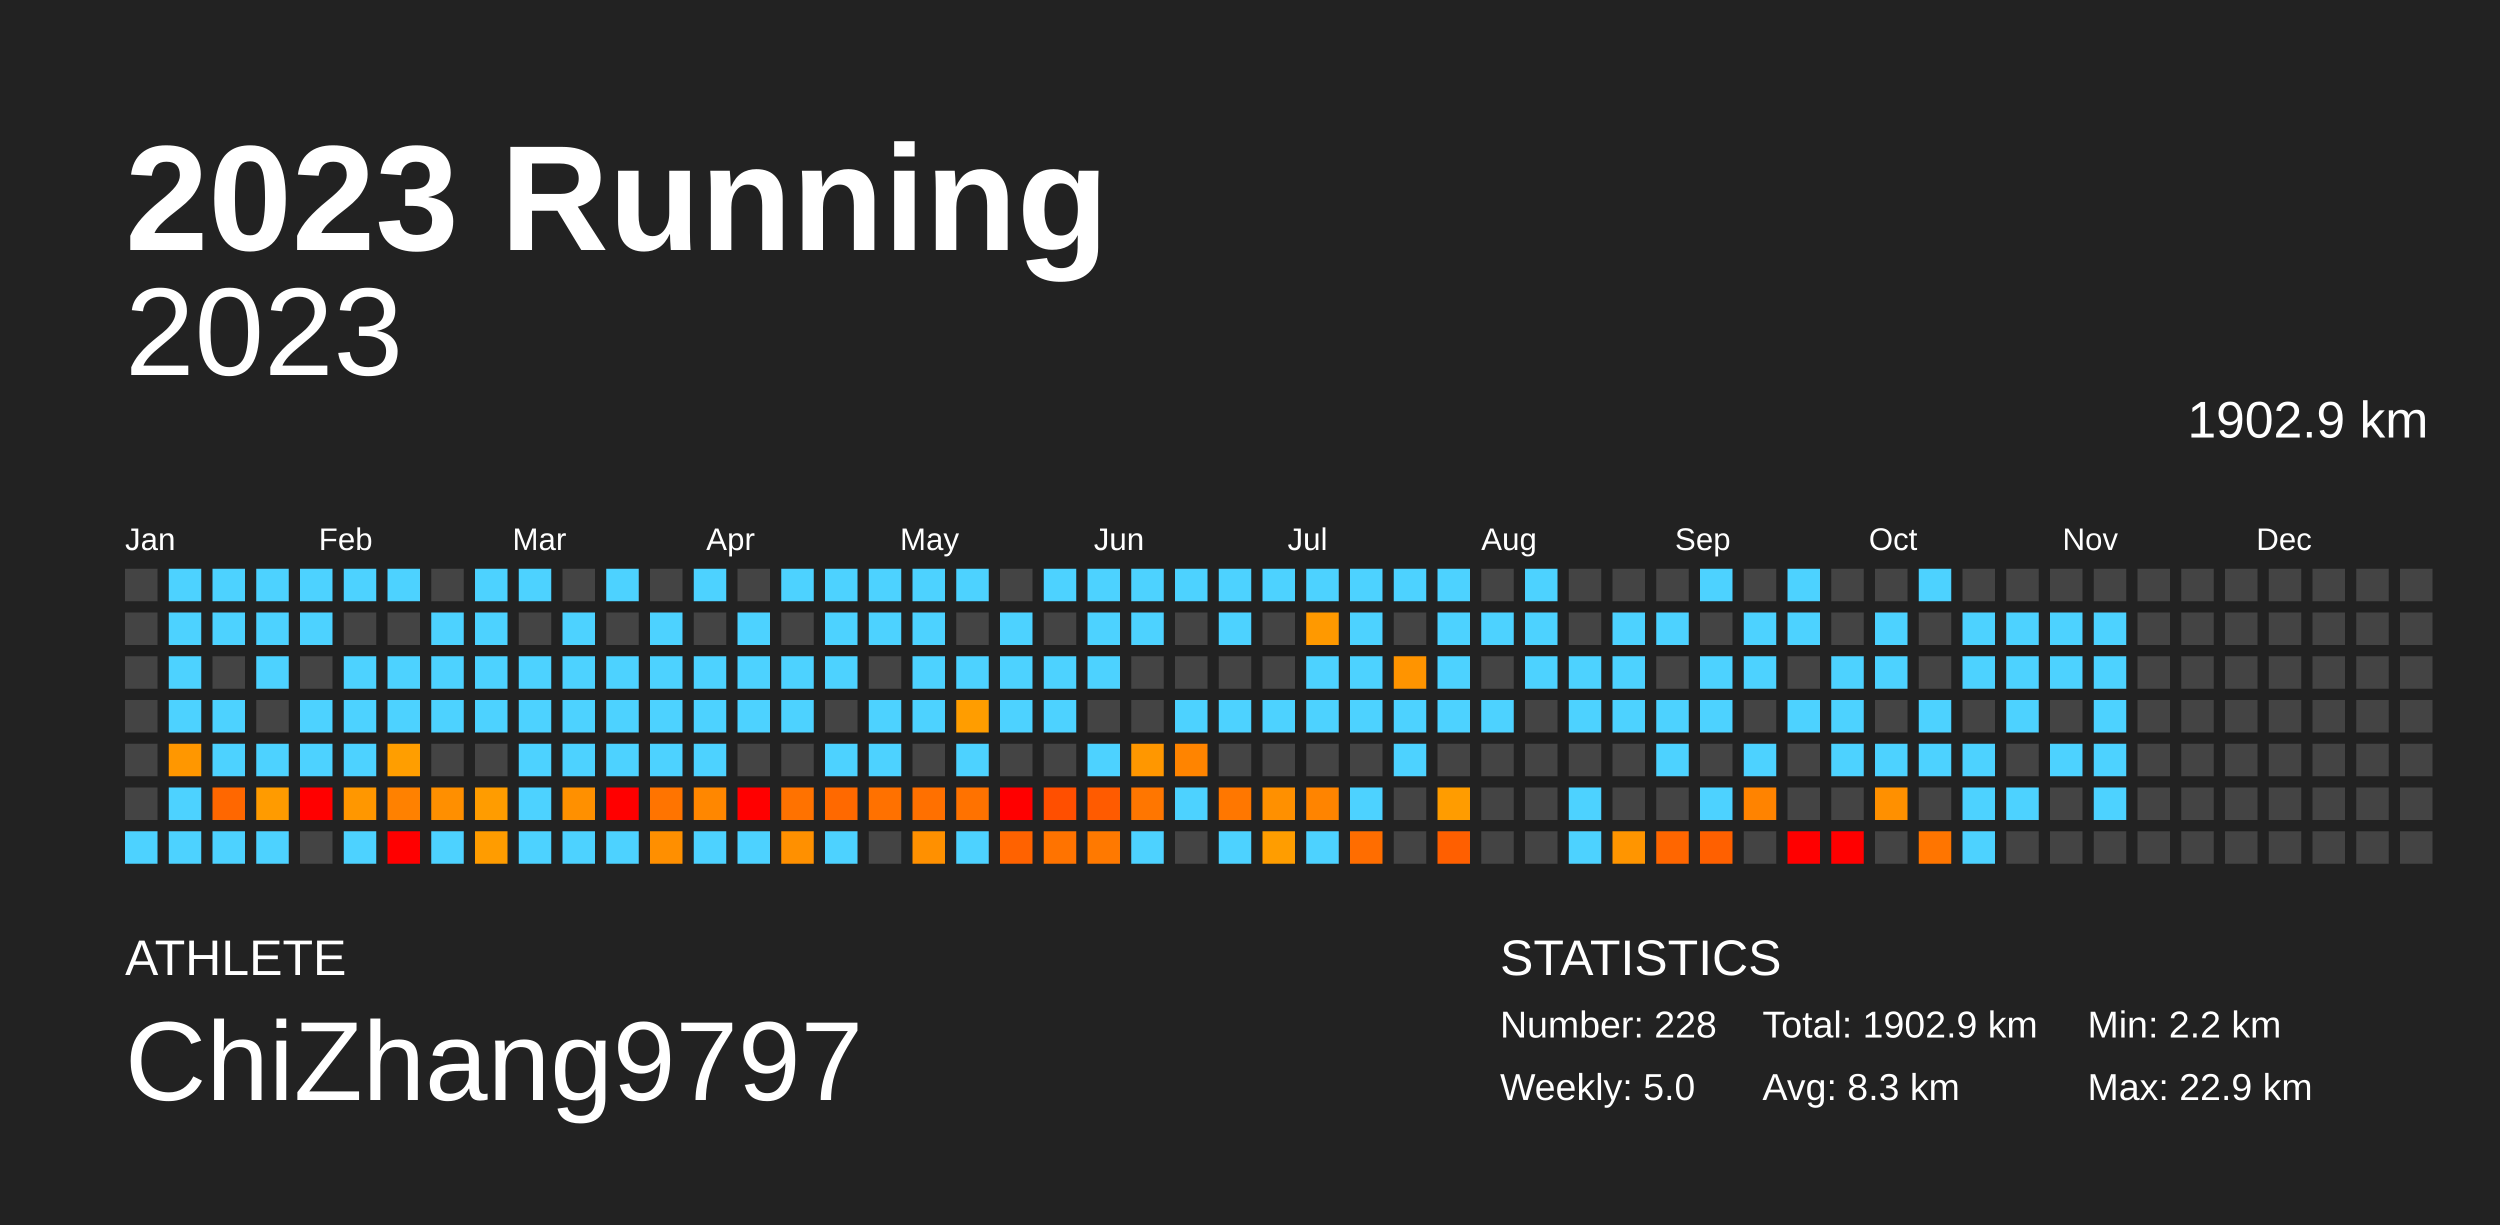
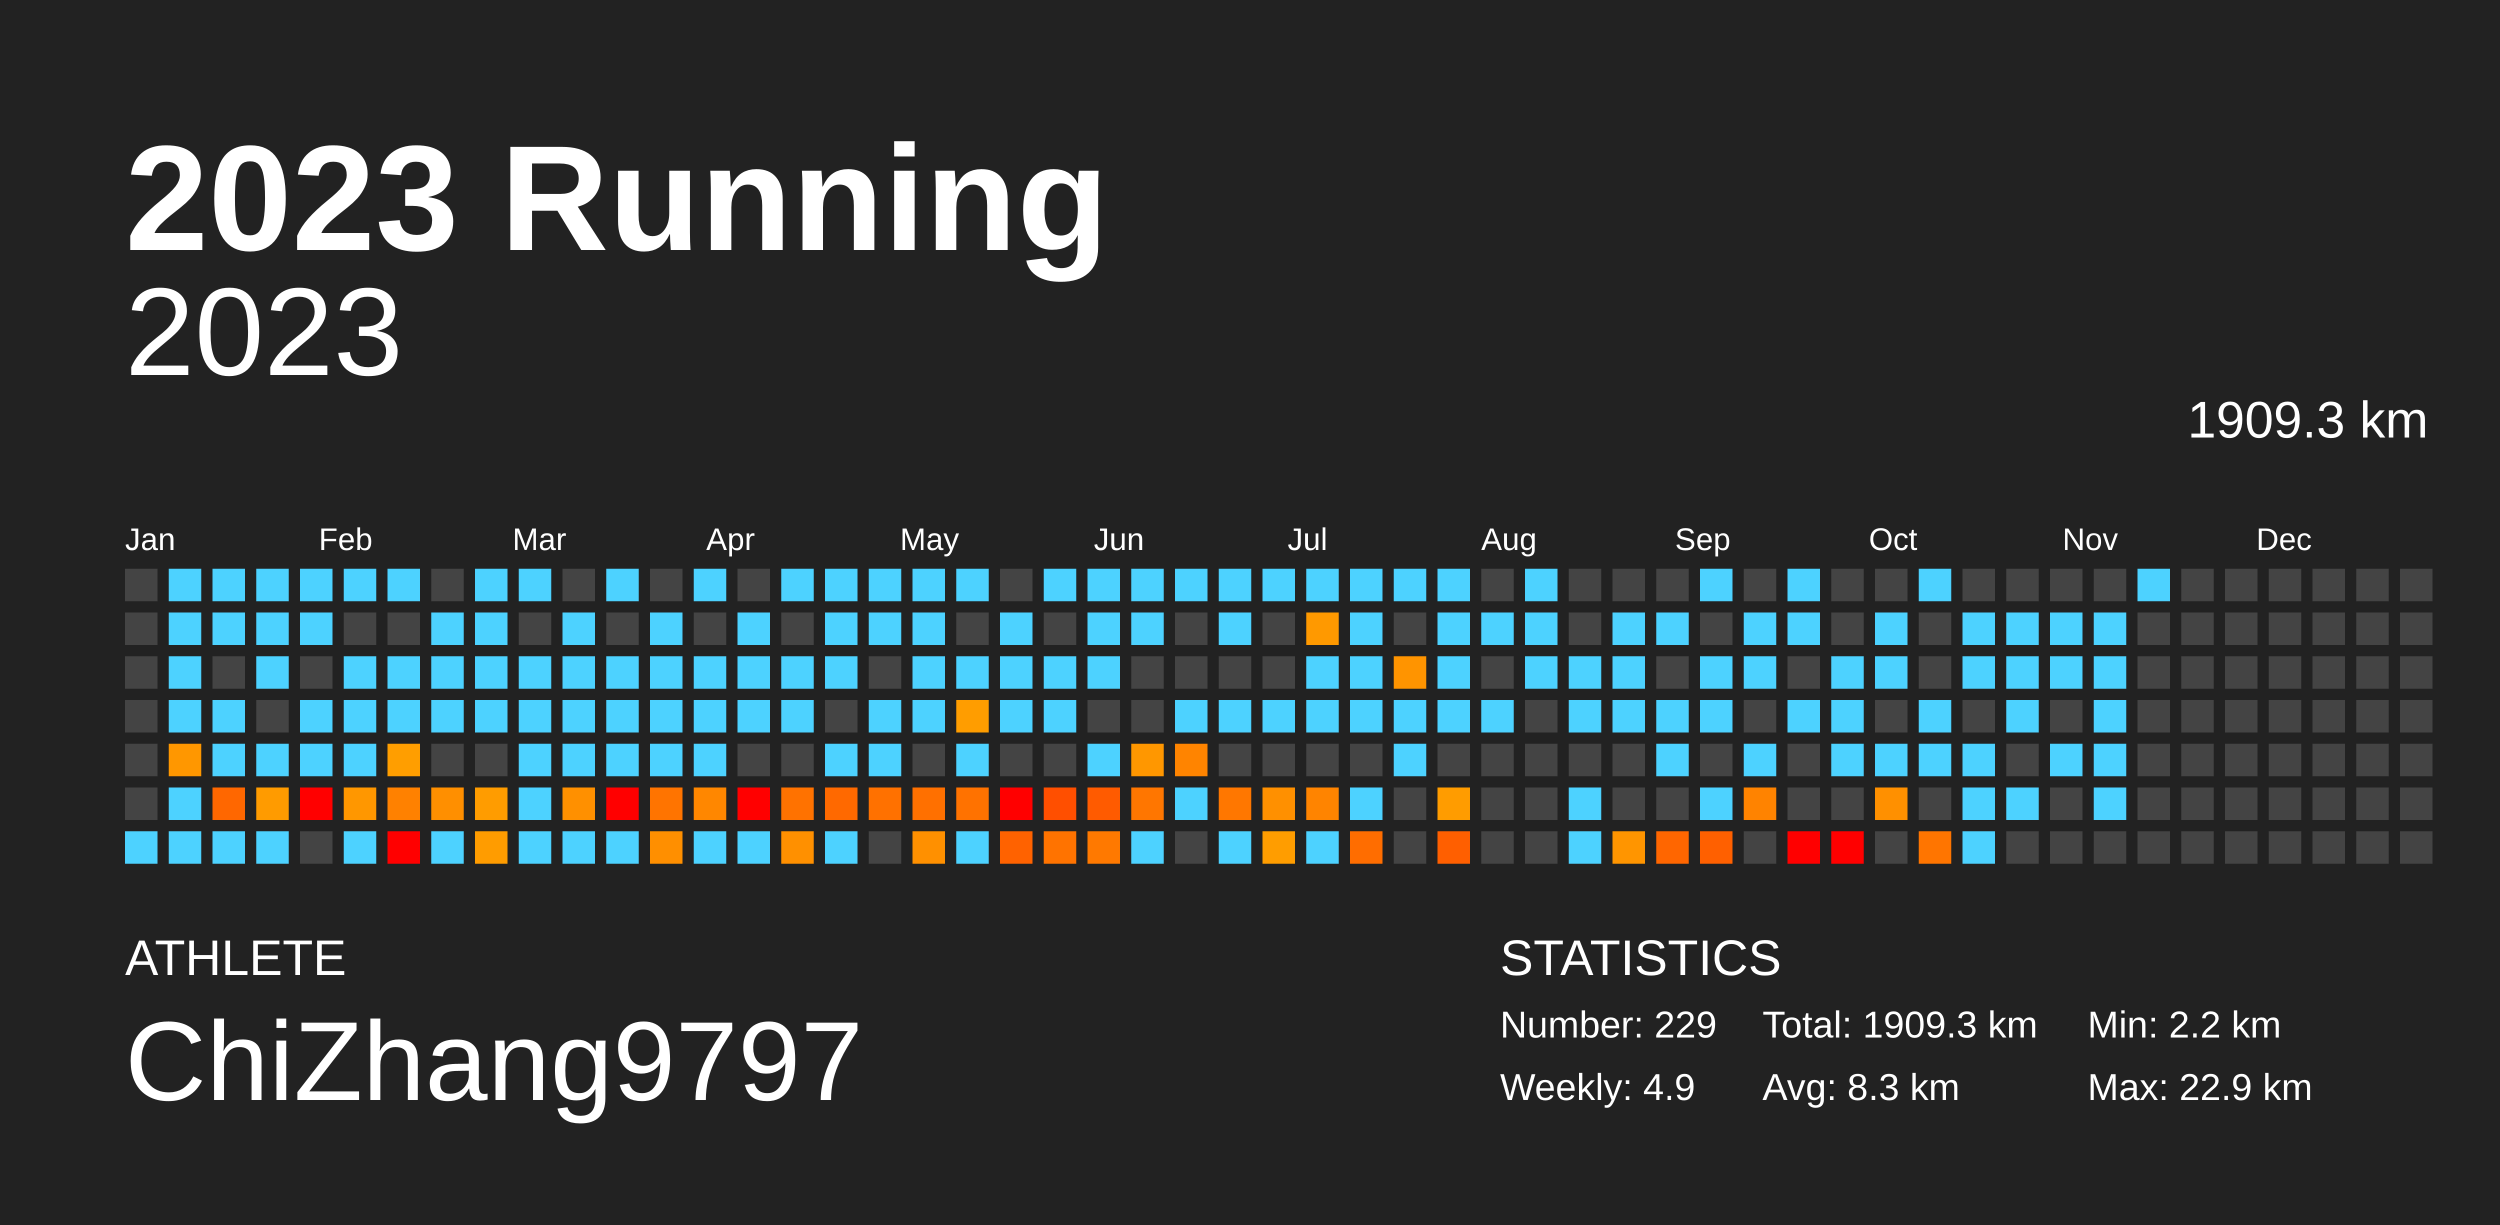
<svg xmlns="http://www.w3.org/2000/svg" baseProfile="full" height="98mm" version="1.1" viewBox="0,0,200,98" width="200mm">
  <defs />
  <rect fill="#222222" height="98" width="200" x="0" y="0" />
  <text fill="#FFFFFF" style="font-size:12px; font-family:Arial; font-weight:bold;" x="10" y="20">2023 Running</text>
  <text fill="#FFFFFF" style="font-size:4px; font-family:Arial" x="10" y="78">ATHLETE</text>
  <text fill="#FFFFFF" style="font-size:9px; font-family:Arial" x="10" y="88">ChiZhang9797</text>
  <text fill="#FFFFFF" style="font-size:4px; font-family:Arial" x="120" y="78">STATISTICS</text>
-   <text fill="#FFFFFF" style="font-size:3px; font-family:Arial" x="120" y="83">Number: 228</text>
-   <text fill="#FFFFFF" style="font-size:3px; font-family:Arial" x="120" y="88">Weekly: 5.0</text>
-   <text fill="#FFFFFF" style="font-size:3px; font-family:Arial" x="141" y="83">Total: 1902.9 km</text>
+   <text fill="#FFFFFF" style="font-size:3px; font-family:Arial" x="120" y="83">Number: 229</text>
+   <text fill="#FFFFFF" style="font-size:3px; font-family:Arial" x="120" y="88">Weekly: 4.9</text>
+   <text fill="#FFFFFF" style="font-size:3px; font-family:Arial" x="141" y="83">Total: 1909.3 km</text>
  <text fill="#FFFFFF" style="font-size:3px; font-family:Arial" x="141" y="88">Avg: 8.3 km</text>
  <text fill="#FFFFFF" style="font-size:3px; font-family:Arial" x="167" y="83">Min: 2.2 km</text>
  <text fill="#FFFFFF" style="font-size:3px; font-family:Arial" x="167" y="88">Max: 22.9 km</text>
  <text alignment-baseline="hanging" fill="#FFFFFF" style="font-size:10.0px; font-family:Arial;" x="10" y="30">2023</text>
-   <text alignment-baseline="hanging" fill="#FFFFFF" style="font-size:4.125px; font-family:Arial;" x="175" y="35">1902.9 km</text>
+   <text alignment-baseline="hanging" fill="#FFFFFF" style="font-size:4.125px; font-family:Arial;" x="175" y="35">1909.3 km</text>
  <text fill="#FFFFFF" style="font-size:2.5px; font-family:Arial" x="10.0" y="44">Jan</text>
  <text fill="#FFFFFF" style="font-size:2.5px; font-family:Arial" x="25.5" y="44">Feb</text>
  <text fill="#FFFFFF" style="font-size:2.5px; font-family:Arial" x="41.0" y="44">Mar</text>
  <text fill="#FFFFFF" style="font-size:2.5px; font-family:Arial" x="56.5" y="44">Apr</text>
  <text fill="#FFFFFF" style="font-size:2.5px; font-family:Arial" x="72.0" y="44">May</text>
  <text fill="#FFFFFF" style="font-size:2.5px; font-family:Arial" x="87.5" y="44">Jun</text>
  <text fill="#FFFFFF" style="font-size:2.5px; font-family:Arial" x="103.0" y="44">Jul</text>
  <text fill="#FFFFFF" style="font-size:2.5px; font-family:Arial" x="118.5" y="44">Aug</text>
  <text fill="#FFFFFF" style="font-size:2.5px; font-family:Arial" x="134.0" y="44">Sep</text>
  <text fill="#FFFFFF" style="font-size:2.5px; font-family:Arial" x="149.5" y="44">Oct</text>
  <text fill="#FFFFFF" style="font-size:2.5px; font-family:Arial" x="165.0" y="44">Nov</text>
  <text fill="#FFFFFF" style="font-size:2.5px; font-family:Arial" x="180.5" y="44">Dec</text>
  <rect fill="#444444" height="2.6" width="2.6" x="10.0" y="45.5" />
  <rect fill="#444444" height="2.6" width="2.6" x="10.0" y="49.0" />
  <rect fill="#444444" height="2.6" width="2.6" x="10.0" y="52.5" />
  <rect fill="#444444" height="2.6" width="2.6" x="10.0" y="56.0" />
  <rect fill="#444444" height="2.6" width="2.6" x="10.0" y="59.5" />
  <rect fill="#444444" height="2.6" width="2.6" x="10.0" y="63.0" />
  <rect fill="#4dd2ff" height="2.6" width="2.6" x="10.0" y="66.5" />
  <rect fill="#4dd2ff" height="2.6" width="2.6" x="13.5" y="45.5" />
  <rect fill="#4dd2ff" height="2.6" width="2.6" x="13.5" y="49.0" />
  <rect fill="#4dd2ff" height="2.6" width="2.6" x="13.5" y="52.5" />
  <rect fill="#4dd2ff" height="2.6" width="2.6" x="13.5" y="56.0" />
  <rect fill="#ff9700" height="2.6" width="2.6" x="13.5" y="59.5" />
  <rect fill="#4dd2ff" height="2.6" width="2.6" x="13.5" y="63.0" />
  <rect fill="#4dd2ff" height="2.6" width="2.6" x="13.5" y="66.5" />
  <rect fill="#4dd2ff" height="2.6" width="2.6" x="17.0" y="45.5" />
  <rect fill="#4dd2ff" height="2.6" width="2.6" x="17.0" y="49.0" />
  <rect fill="#444444" height="2.6" width="2.6" x="17.0" y="52.5" />
  <rect fill="#4dd2ff" height="2.6" width="2.6" x="17.0" y="56.0" />
  <rect fill="#4dd2ff" height="2.6" width="2.6" x="17.0" y="59.5" />
  <rect fill="#ff6700" height="2.6" width="2.6" x="17.0" y="63.0" />
  <rect fill="#4dd2ff" height="2.6" width="2.6" x="17.0" y="66.5" />
  <rect fill="#4dd2ff" height="2.6" width="2.6" x="20.5" y="45.5" />
  <rect fill="#4dd2ff" height="2.6" width="2.6" x="20.5" y="49.0" />
  <rect fill="#4dd2ff" height="2.6" width="2.6" x="20.5" y="52.5" />
  <rect fill="#444444" height="2.6" width="2.6" x="20.5" y="56.0" />
  <rect fill="#4dd2ff" height="2.6" width="2.6" x="20.5" y="59.5" />
  <rect fill="#ff9b00" height="2.6" width="2.6" x="20.5" y="63.0" />
  <rect fill="#4dd2ff" height="2.6" width="2.6" x="20.5" y="66.5" />
  <rect fill="#4dd2ff" height="2.6" width="2.6" x="24.0" y="45.5" />
  <rect fill="#4dd2ff" height="2.6" width="2.6" x="24.0" y="49.0" />
  <rect fill="#444444" height="2.6" width="2.6" x="24.0" y="52.5" />
  <rect fill="#4dd2ff" height="2.6" width="2.6" x="24.0" y="56.0" />
  <rect fill="#4dd2ff" height="2.6" width="2.6" x="24.0" y="59.5" />
  <rect fill="red" height="2.6" width="2.6" x="24.0" y="63.0" />
  <rect fill="#444444" height="2.6" width="2.6" x="24.0" y="66.5" />
  <rect fill="#4dd2ff" height="2.6" width="2.6" x="27.5" y="45.5" />
  <rect fill="#444444" height="2.6" width="2.6" x="27.5" y="49.0" />
  <rect fill="#4dd2ff" height="2.6" width="2.6" x="27.5" y="52.5" />
  <rect fill="#4dd2ff" height="2.6" width="2.6" x="27.5" y="56.0" />
  <rect fill="#4dd2ff" height="2.6" width="2.6" x="27.5" y="59.5" />
  <rect fill="#ff9700" height="2.6" width="2.6" x="27.5" y="63.0" />
  <rect fill="#4dd2ff" height="2.6" width="2.6" x="27.5" y="66.5" />
  <rect fill="#4dd2ff" height="2.6" width="2.6" x="31.0" y="45.5" />
  <rect fill="#444444" height="2.6" width="2.6" x="31.0" y="49.0" />
  <rect fill="#4dd2ff" height="2.6" width="2.6" x="31.0" y="52.5" />
  <rect fill="#4dd2ff" height="2.6" width="2.6" x="31.0" y="56.0" />
  <rect fill="#ff9e00" height="2.6" width="2.6" x="31.0" y="59.5" />
  <rect fill="#ff8100" height="2.6" width="2.6" x="31.0" y="63.0" />
  <rect fill="red" height="2.6" width="2.6" x="31.0" y="66.5" />
  <rect fill="#444444" height="2.6" width="2.6" x="34.5" y="45.5" />
  <rect fill="#4dd2ff" height="2.6" width="2.6" x="34.5" y="49.0" />
  <rect fill="#4dd2ff" height="2.6" width="2.6" x="34.5" y="52.5" />
  <rect fill="#4dd2ff" height="2.6" width="2.6" x="34.5" y="56.0" />
  <rect fill="#444444" height="2.6" width="2.6" x="34.5" y="59.5" />
  <rect fill="#ff8f00" height="2.6" width="2.6" x="34.5" y="63.0" />
  <rect fill="#4dd2ff" height="2.6" width="2.6" x="34.5" y="66.5" />
  <rect fill="#4dd2ff" height="2.6" width="2.6" x="38.0" y="45.5" />
  <rect fill="#4dd2ff" height="2.6" width="2.6" x="38.0" y="49.0" />
  <rect fill="#4dd2ff" height="2.6" width="2.6" x="38.0" y="52.5" />
  <rect fill="#4dd2ff" height="2.6" width="2.6" x="38.0" y="56.0" />
  <rect fill="#444444" height="2.6" width="2.6" x="38.0" y="59.5" />
  <rect fill="#ff9c00" height="2.6" width="2.6" x="38.0" y="63.0" />
  <rect fill="#ff9c00" height="2.6" width="2.6" x="38.0" y="66.5" />
  <rect fill="#4dd2ff" height="2.6" width="2.6" x="41.5" y="45.5" />
  <rect fill="#444444" height="2.6" width="2.6" x="41.5" y="49.0" />
  <rect fill="#4dd2ff" height="2.6" width="2.6" x="41.5" y="52.5" />
  <rect fill="#4dd2ff" height="2.6" width="2.6" x="41.5" y="56.0" />
  <rect fill="#4dd2ff" height="2.6" width="2.6" x="41.5" y="59.5" />
  <rect fill="#4dd2ff" height="2.6" width="2.6" x="41.5" y="63.0" />
  <rect fill="#4dd2ff" height="2.6" width="2.6" x="41.5" y="66.5" />
  <rect fill="#444444" height="2.6" width="2.6" x="45.0" y="45.5" />
  <rect fill="#4dd2ff" height="2.6" width="2.6" x="45.0" y="49.0" />
  <rect fill="#4dd2ff" height="2.6" width="2.6" x="45.0" y="52.5" />
  <rect fill="#4dd2ff" height="2.6" width="2.6" x="45.0" y="56.0" />
  <rect fill="#4dd2ff" height="2.6" width="2.6" x="45.0" y="59.5" />
  <rect fill="#ff9000" height="2.6" width="2.6" x="45.0" y="63.0" />
  <rect fill="#4dd2ff" height="2.6" width="2.6" x="45.0" y="66.5" />
  <rect fill="#4dd2ff" height="2.6" width="2.6" x="48.5" y="45.5" />
  <rect fill="#444444" height="2.6" width="2.6" x="48.5" y="49.0" />
  <rect fill="#4dd2ff" height="2.6" width="2.6" x="48.5" y="52.5" />
  <rect fill="#4dd2ff" height="2.6" width="2.6" x="48.5" y="56.0" />
  <rect fill="#4dd2ff" height="2.6" width="2.6" x="48.5" y="59.5" />
  <rect fill="red" height="2.6" width="2.6" x="48.5" y="63.0" />
  <rect fill="#4dd2ff" height="2.6" width="2.6" x="48.5" y="66.5" />
  <rect fill="#444444" height="2.6" width="2.6" x="52.0" y="45.5" />
  <rect fill="#4dd2ff" height="2.6" width="2.6" x="52.0" y="49.0" />
  <rect fill="#4dd2ff" height="2.6" width="2.6" x="52.0" y="52.5" />
  <rect fill="#4dd2ff" height="2.6" width="2.6" x="52.0" y="56.0" />
  <rect fill="#4dd2ff" height="2.6" width="2.6" x="52.0" y="59.5" />
  <rect fill="#ff7400" height="2.6" width="2.6" x="52.0" y="63.0" />
  <rect fill="#ff8f00" height="2.6" width="2.6" x="52.0" y="66.5" />
  <rect fill="#4dd2ff" height="2.6" width="2.6" x="55.5" y="45.5" />
  <rect fill="#444444" height="2.6" width="2.6" x="55.5" y="49.0" />
  <rect fill="#4dd2ff" height="2.6" width="2.6" x="55.5" y="52.5" />
  <rect fill="#4dd2ff" height="2.6" width="2.6" x="55.5" y="56.0" />
  <rect fill="#4dd2ff" height="2.6" width="2.6" x="55.5" y="59.5" />
  <rect fill="#ff8700" height="2.6" width="2.6" x="55.5" y="63.0" />
  <rect fill="#4dd2ff" height="2.6" width="2.6" x="55.5" y="66.5" />
  <rect fill="#444444" height="2.6" width="2.6" x="59.0" y="45.5" />
  <rect fill="#4dd2ff" height="2.6" width="2.6" x="59.0" y="49.0" />
  <rect fill="#4dd2ff" height="2.6" width="2.6" x="59.0" y="52.5" />
  <rect fill="#4dd2ff" height="2.6" width="2.6" x="59.0" y="56.0" />
  <rect fill="#444444" height="2.6" width="2.6" x="59.0" y="59.5" />
  <rect fill="red" height="2.6" width="2.6" x="59.0" y="63.0" />
  <rect fill="#4dd2ff" height="2.6" width="2.6" x="59.0" y="66.5" />
  <rect fill="#4dd2ff" height="2.6" width="2.6" x="62.5" y="45.5" />
  <rect fill="#444444" height="2.6" width="2.6" x="62.5" y="49.0" />
  <rect fill="#4dd2ff" height="2.6" width="2.6" x="62.5" y="52.5" />
  <rect fill="#4dd2ff" height="2.6" width="2.6" x="62.5" y="56.0" />
  <rect fill="#444444" height="2.6" width="2.6" x="62.5" y="59.5" />
  <rect fill="#ff7200" height="2.6" width="2.6" x="62.5" y="63.0" />
  <rect fill="#ff9000" height="2.6" width="2.6" x="62.5" y="66.5" />
  <rect fill="#4dd2ff" height="2.6" width="2.6" x="66.0" y="45.5" />
  <rect fill="#4dd2ff" height="2.6" width="2.6" x="66.0" y="49.0" />
  <rect fill="#4dd2ff" height="2.6" width="2.6" x="66.0" y="52.5" />
  <rect fill="#444444" height="2.6" width="2.6" x="66.0" y="56.0" />
  <rect fill="#4dd2ff" height="2.6" width="2.6" x="66.0" y="59.5" />
  <rect fill="#ff6900" height="2.6" width="2.6" x="66.0" y="63.0" />
  <rect fill="#4dd2ff" height="2.6" width="2.6" x="66.0" y="66.5" />
  <rect fill="#4dd2ff" height="2.6" width="2.6" x="69.5" y="45.5" />
  <rect fill="#4dd2ff" height="2.6" width="2.6" x="69.5" y="49.0" />
  <rect fill="#444444" height="2.6" width="2.6" x="69.5" y="52.5" />
  <rect fill="#4dd2ff" height="2.6" width="2.6" x="69.5" y="56.0" />
  <rect fill="#4dd2ff" height="2.6" width="2.6" x="69.5" y="59.5" />
  <rect fill="#ff7100" height="2.6" width="2.6" x="69.5" y="63.0" />
  <rect fill="#444444" height="2.6" width="2.6" x="69.5" y="66.5" />
  <rect fill="#4dd2ff" height="2.6" width="2.6" x="73.0" y="45.5" />
  <rect fill="#4dd2ff" height="2.6" width="2.6" x="73.0" y="49.0" />
  <rect fill="#4dd2ff" height="2.6" width="2.6" x="73.0" y="52.5" />
  <rect fill="#4dd2ff" height="2.6" width="2.6" x="73.0" y="56.0" />
  <rect fill="#444444" height="2.6" width="2.6" x="73.0" y="59.5" />
  <rect fill="#ff7000" height="2.6" width="2.6" x="73.0" y="63.0" />
  <rect fill="#ff9000" height="2.6" width="2.6" x="73.0" y="66.5" />
  <rect fill="#4dd2ff" height="2.6" width="2.6" x="76.5" y="45.5" />
  <rect fill="#444444" height="2.6" width="2.6" x="76.5" y="49.0" />
  <rect fill="#4dd2ff" height="2.6" width="2.6" x="76.5" y="52.5" />
  <rect fill="#ff9d00" height="2.6" width="2.6" x="76.5" y="56.0" />
  <rect fill="#4dd2ff" height="2.6" width="2.6" x="76.5" y="59.5" />
  <rect fill="#ff7200" height="2.6" width="2.6" x="76.5" y="63.0" />
  <rect fill="#4dd2ff" height="2.6" width="2.6" x="76.5" y="66.5" />
  <rect fill="#444444" height="2.6" width="2.6" x="80.0" y="45.5" />
  <rect fill="#4dd2ff" height="2.6" width="2.6" x="80.0" y="49.0" />
  <rect fill="#4dd2ff" height="2.6" width="2.6" x="80.0" y="52.5" />
  <rect fill="#4dd2ff" height="2.6" width="2.6" x="80.0" y="56.0" />
  <rect fill="#444444" height="2.6" width="2.6" x="80.0" y="59.5" />
  <rect fill="red" height="2.6" width="2.6" x="80.0" y="63.0" />
  <rect fill="#ff6200" height="2.6" width="2.6" x="80.0" y="66.5" />
  <rect fill="#4dd2ff" height="2.6" width="2.6" x="83.5" y="45.5" />
  <rect fill="#444444" height="2.6" width="2.6" x="83.5" y="49.0" />
  <rect fill="#4dd2ff" height="2.6" width="2.6" x="83.5" y="52.5" />
  <rect fill="#4dd2ff" height="2.6" width="2.6" x="83.5" y="56.0" />
  <rect fill="#444444" height="2.6" width="2.6" x="83.5" y="59.5" />
  <rect fill="#ff4f00" height="2.6" width="2.6" x="83.5" y="63.0" />
  <rect fill="#ff7300" height="2.6" width="2.6" x="83.5" y="66.5" />
  <rect fill="#4dd2ff" height="2.6" width="2.6" x="87.0" y="45.5" />
  <rect fill="#4dd2ff" height="2.6" width="2.6" x="87.0" y="49.0" />
  <rect fill="#4dd2ff" height="2.6" width="2.6" x="87.0" y="52.5" />
  <rect fill="#444444" height="2.6" width="2.6" x="87.0" y="56.0" />
  <rect fill="#4dd2ff" height="2.6" width="2.6" x="87.0" y="59.5" />
  <rect fill="#ff5b00" height="2.6" width="2.6" x="87.0" y="63.0" />
  <rect fill="#ff7900" height="2.6" width="2.6" x="87.0" y="66.5" />
  <rect fill="#4dd2ff" height="2.6" width="2.6" x="90.5" y="45.5" />
  <rect fill="#4dd2ff" height="2.6" width="2.6" x="90.5" y="49.0" />
  <rect fill="#444444" height="2.6" width="2.6" x="90.5" y="52.5" />
  <rect fill="#444444" height="2.6" width="2.6" x="90.5" y="56.0" />
  <rect fill="#ff9700" height="2.6" width="2.6" x="90.5" y="59.5" />
  <rect fill="#ff7600" height="2.6" width="2.6" x="90.5" y="63.0" />
  <rect fill="#4dd2ff" height="2.6" width="2.6" x="90.5" y="66.5" />
  <rect fill="#4dd2ff" height="2.6" width="2.6" x="94.0" y="45.5" />
  <rect fill="#444444" height="2.6" width="2.6" x="94.0" y="49.0" />
  <rect fill="#444444" height="2.6" width="2.6" x="94.0" y="52.5" />
  <rect fill="#4dd2ff" height="2.6" width="2.6" x="94.0" y="56.0" />
  <rect fill="#ff8400" height="2.6" width="2.6" x="94.0" y="59.5" />
  <rect fill="#4dd2ff" height="2.6" width="2.6" x="94.0" y="63.0" />
  <rect fill="#444444" height="2.6" width="2.6" x="94.0" y="66.5" />
  <rect fill="#4dd2ff" height="2.6" width="2.6" x="97.5" y="45.5" />
  <rect fill="#4dd2ff" height="2.6" width="2.6" x="97.5" y="49.0" />
  <rect fill="#444444" height="2.6" width="2.6" x="97.5" y="52.5" />
  <rect fill="#4dd2ff" height="2.6" width="2.6" x="97.5" y="56.0" />
  <rect fill="#444444" height="2.6" width="2.6" x="97.5" y="59.5" />
  <rect fill="#ff7700" height="2.6" width="2.6" x="97.5" y="63.0" />
  <rect fill="#4dd2ff" height="2.6" width="2.6" x="97.5" y="66.5" />
  <rect fill="#4dd2ff" height="2.6" width="2.6" x="101.0" y="45.5" />
  <rect fill="#444444" height="2.6" width="2.6" x="101.0" y="49.0" />
  <rect fill="#444444" height="2.6" width="2.6" x="101.0" y="52.5" />
  <rect fill="#4dd2ff" height="2.6" width="2.6" x="101.0" y="56.0" />
  <rect fill="#444444" height="2.6" width="2.6" x="101.0" y="59.5" />
  <rect fill="#ff9000" height="2.6" width="2.6" x="101.0" y="63.0" />
  <rect fill="#ff9d00" height="2.6" width="2.6" x="101.0" y="66.5" />
  <rect fill="#4dd2ff" height="2.6" width="2.6" x="104.5" y="45.5" />
  <rect fill="#ff9900" height="2.6" width="2.6" x="104.5" y="49.0" />
  <rect fill="#4dd2ff" height="2.6" width="2.6" x="104.5" y="52.5" />
  <rect fill="#4dd2ff" height="2.6" width="2.6" x="104.5" y="56.0" />
  <rect fill="#444444" height="2.6" width="2.6" x="104.5" y="59.5" />
  <rect fill="#ff8400" height="2.6" width="2.6" x="104.5" y="63.0" />
  <rect fill="#4dd2ff" height="2.6" width="2.6" x="104.5" y="66.5" />
  <rect fill="#4dd2ff" height="2.6" width="2.6" x="108.0" y="45.5" />
  <rect fill="#4dd2ff" height="2.6" width="2.6" x="108.0" y="49.0" />
  <rect fill="#4dd2ff" height="2.6" width="2.6" x="108.0" y="52.5" />
  <rect fill="#4dd2ff" height="2.6" width="2.6" x="108.0" y="56.0" />
  <rect fill="#444444" height="2.6" width="2.6" x="108.0" y="59.5" />
  <rect fill="#4dd2ff" height="2.6" width="2.6" x="108.0" y="63.0" />
  <rect fill="#ff6d00" height="2.6" width="2.6" x="108.0" y="66.5" />
  <rect fill="#4dd2ff" height="2.6" width="2.6" x="111.5" y="45.5" />
  <rect fill="#444444" height="2.6" width="2.6" x="111.5" y="49.0" />
  <rect fill="#ff9400" height="2.6" width="2.6" x="111.5" y="52.5" />
  <rect fill="#4dd2ff" height="2.6" width="2.6" x="111.5" y="56.0" />
  <rect fill="#4dd2ff" height="2.6" width="2.6" x="111.5" y="59.5" />
  <rect fill="#444444" height="2.6" width="2.6" x="111.5" y="63.0" />
  <rect fill="#444444" height="2.6" width="2.6" x="111.5" y="66.5" />
  <rect fill="#4dd2ff" height="2.6" width="2.6" x="115.0" y="45.5" />
  <rect fill="#4dd2ff" height="2.6" width="2.6" x="115.0" y="49.0" />
  <rect fill="#4dd2ff" height="2.6" width="2.6" x="115.0" y="52.5" />
  <rect fill="#4dd2ff" height="2.6" width="2.6" x="115.0" y="56.0" />
  <rect fill="#444444" height="2.6" width="2.6" x="115.0" y="59.5" />
  <rect fill="#ff9c00" height="2.6" width="2.6" x="115.0" y="63.0" />
  <rect fill="#ff5f00" height="2.6" width="2.6" x="115.0" y="66.5" />
  <rect fill="#444444" height="2.6" width="2.6" x="118.5" y="45.5" />
  <rect fill="#4dd2ff" height="2.6" width="2.6" x="118.5" y="49.0" />
  <rect fill="#444444" height="2.6" width="2.6" x="118.5" y="52.5" />
  <rect fill="#4dd2ff" height="2.6" width="2.6" x="118.5" y="56.0" />
  <rect fill="#444444" height="2.6" width="2.6" x="118.5" y="59.5" />
  <rect fill="#444444" height="2.6" width="2.6" x="118.5" y="63.0" />
  <rect fill="#444444" height="2.6" width="2.6" x="118.5" y="66.5" />
  <rect fill="#4dd2ff" height="2.6" width="2.6" x="122.0" y="45.5" />
  <rect fill="#4dd2ff" height="2.6" width="2.6" x="122.0" y="49.0" />
  <rect fill="#4dd2ff" height="2.6" width="2.6" x="122.0" y="52.5" />
  <rect fill="#444444" height="2.6" width="2.6" x="122.0" y="56.0" />
  <rect fill="#444444" height="2.6" width="2.6" x="122.0" y="59.5" />
  <rect fill="#444444" height="2.6" width="2.6" x="122.0" y="63.0" />
  <rect fill="#444444" height="2.6" width="2.6" x="122.0" y="66.5" />
  <rect fill="#444444" height="2.6" width="2.6" x="125.5" y="45.5" />
  <rect fill="#444444" height="2.6" width="2.6" x="125.5" y="49.0" />
  <rect fill="#4dd2ff" height="2.6" width="2.6" x="125.5" y="52.5" />
  <rect fill="#4dd2ff" height="2.6" width="2.6" x="125.5" y="56.0" />
  <rect fill="#444444" height="2.6" width="2.6" x="125.5" y="59.5" />
  <rect fill="#4dd2ff" height="2.6" width="2.6" x="125.5" y="63.0" />
  <rect fill="#4dd2ff" height="2.6" width="2.6" x="125.5" y="66.5" />
  <rect fill="#444444" height="2.6" width="2.6" x="129.0" y="45.5" />
  <rect fill="#4dd2ff" height="2.6" width="2.6" x="129.0" y="49.0" />
  <rect fill="#4dd2ff" height="2.6" width="2.6" x="129.0" y="52.5" />
  <rect fill="#4dd2ff" height="2.6" width="2.6" x="129.0" y="56.0" />
  <rect fill="#444444" height="2.6" width="2.6" x="129.0" y="59.5" />
  <rect fill="#444444" height="2.6" width="2.6" x="129.0" y="63.0" />
  <rect fill="#ff9500" height="2.6" width="2.6" x="129.0" y="66.5" />
  <rect fill="#444444" height="2.6" width="2.6" x="132.5" y="45.5" />
  <rect fill="#4dd2ff" height="2.6" width="2.6" x="132.5" y="49.0" />
  <rect fill="#444444" height="2.6" width="2.6" x="132.5" y="52.5" />
  <rect fill="#4dd2ff" height="2.6" width="2.6" x="132.5" y="56.0" />
  <rect fill="#4dd2ff" height="2.6" width="2.6" x="132.5" y="59.5" />
  <rect fill="#444444" height="2.6" width="2.6" x="132.5" y="63.0" />
  <rect fill="#ff6600" height="2.6" width="2.6" x="132.5" y="66.5" />
  <rect fill="#4dd2ff" height="2.6" width="2.6" x="136.0" y="45.5" />
  <rect fill="#444444" height="2.6" width="2.6" x="136.0" y="49.0" />
  <rect fill="#4dd2ff" height="2.6" width="2.6" x="136.0" y="52.5" />
  <rect fill="#4dd2ff" height="2.6" width="2.6" x="136.0" y="56.0" />
  <rect fill="#444444" height="2.6" width="2.6" x="136.0" y="59.5" />
  <rect fill="#4dd2ff" height="2.6" width="2.6" x="136.0" y="63.0" />
  <rect fill="#ff6000" height="2.6" width="2.6" x="136.0" y="66.5" />
  <rect fill="#444444" height="2.6" width="2.6" x="139.5" y="45.5" />
  <rect fill="#4dd2ff" height="2.6" width="2.6" x="139.5" y="49.0" />
  <rect fill="#4dd2ff" height="2.6" width="2.6" x="139.5" y="52.5" />
  <rect fill="#444444" height="2.6" width="2.6" x="139.5" y="56.0" />
  <rect fill="#4dd2ff" height="2.6" width="2.6" x="139.5" y="59.5" />
  <rect fill="#ff8300" height="2.6" width="2.6" x="139.5" y="63.0" />
  <rect fill="#444444" height="2.6" width="2.6" x="139.5" y="66.5" />
  <rect fill="#4dd2ff" height="2.6" width="2.6" x="143.0" y="45.5" />
  <rect fill="#4dd2ff" height="2.6" width="2.6" x="143.0" y="49.0" />
  <rect fill="#444444" height="2.6" width="2.6" x="143.0" y="52.5" />
  <rect fill="#4dd2ff" height="2.6" width="2.6" x="143.0" y="56.0" />
  <rect fill="#444444" height="2.6" width="2.6" x="143.0" y="59.5" />
  <rect fill="#444444" height="2.6" width="2.6" x="143.0" y="63.0" />
  <rect fill="red" height="2.6" width="2.6" x="143.0" y="66.5" />
  <rect fill="#444444" height="2.6" width="2.6" x="146.5" y="45.5" />
  <rect fill="#444444" height="2.6" width="2.6" x="146.5" y="49.0" />
  <rect fill="#4dd2ff" height="2.6" width="2.6" x="146.5" y="52.5" />
  <rect fill="#4dd2ff" height="2.6" width="2.6" x="146.5" y="56.0" />
  <rect fill="#4dd2ff" height="2.6" width="2.6" x="146.5" y="59.5" />
  <rect fill="#444444" height="2.6" width="2.6" x="146.5" y="63.0" />
  <rect fill="red" height="2.6" width="2.6" x="146.5" y="66.5" />
  <rect fill="#444444" height="2.6" width="2.6" x="150.0" y="45.5" />
  <rect fill="#4dd2ff" height="2.6" width="2.6" x="150.0" y="49.0" />
  <rect fill="#4dd2ff" height="2.6" width="2.6" x="150.0" y="52.5" />
  <rect fill="#444444" height="2.6" width="2.6" x="150.0" y="56.0" />
  <rect fill="#4dd2ff" height="2.6" width="2.6" x="150.0" y="59.5" />
  <rect fill="#ff9000" height="2.6" width="2.6" x="150.0" y="63.0" />
  <rect fill="#444444" height="2.6" width="2.6" x="150.0" y="66.5" />
  <rect fill="#4dd2ff" height="2.6" width="2.6" x="153.5" y="45.5" />
  <rect fill="#444444" height="2.6" width="2.6" x="153.5" y="49.0" />
  <rect fill="#444444" height="2.6" width="2.6" x="153.5" y="52.5" />
  <rect fill="#4dd2ff" height="2.6" width="2.6" x="153.5" y="56.0" />
  <rect fill="#4dd2ff" height="2.6" width="2.6" x="153.5" y="59.5" />
  <rect fill="#444444" height="2.6" width="2.6" x="153.5" y="63.0" />
  <rect fill="#ff7500" height="2.6" width="2.6" x="153.5" y="66.5" />
  <rect fill="#444444" height="2.6" width="2.6" x="157.0" y="45.5" />
  <rect fill="#4dd2ff" height="2.6" width="2.6" x="157.0" y="49.0" />
  <rect fill="#4dd2ff" height="2.6" width="2.6" x="157.0" y="52.5" />
  <rect fill="#444444" height="2.6" width="2.6" x="157.0" y="56.0" />
  <rect fill="#4dd2ff" height="2.6" width="2.6" x="157.0" y="59.5" />
  <rect fill="#4dd2ff" height="2.6" width="2.6" x="157.0" y="63.0" />
  <rect fill="#4dd2ff" height="2.6" width="2.6" x="157.0" y="66.5" />
  <rect fill="#444444" height="2.6" width="2.6" x="160.5" y="45.5" />
  <rect fill="#4dd2ff" height="2.6" width="2.6" x="160.5" y="49.0" />
  <rect fill="#4dd2ff" height="2.6" width="2.6" x="160.5" y="52.5" />
  <rect fill="#4dd2ff" height="2.6" width="2.6" x="160.5" y="56.0" />
  <rect fill="#444444" height="2.6" width="2.6" x="160.5" y="59.5" />
  <rect fill="#4dd2ff" height="2.6" width="2.6" x="160.5" y="63.0" />
  <rect fill="#444444" height="2.6" width="2.6" x="160.5" y="66.5" />
  <rect fill="#444444" height="2.6" width="2.6" x="164.0" y="45.5" />
  <rect fill="#4dd2ff" height="2.6" width="2.6" x="164.0" y="49.0" />
  <rect fill="#4dd2ff" height="2.6" width="2.6" x="164.0" y="52.5" />
  <rect fill="#444444" height="2.6" width="2.6" x="164.0" y="56.0" />
  <rect fill="#4dd2ff" height="2.6" width="2.6" x="164.0" y="59.5" />
  <rect fill="#444444" height="2.6" width="2.6" x="164.0" y="63.0" />
  <rect fill="#444444" height="2.6" width="2.6" x="164.0" y="66.5" />
  <rect fill="#444444" height="2.6" width="2.6" x="167.5" y="45.5" />
  <rect fill="#4dd2ff" height="2.6" width="2.6" x="167.5" y="49.0" />
  <rect fill="#4dd2ff" height="2.6" width="2.6" x="167.5" y="52.5" />
  <rect fill="#4dd2ff" height="2.6" width="2.6" x="167.5" y="56.0" />
  <rect fill="#4dd2ff" height="2.6" width="2.6" x="167.5" y="59.5" />
  <rect fill="#4dd2ff" height="2.6" width="2.6" x="167.5" y="63.0" />
  <rect fill="#444444" height="2.6" width="2.6" x="167.5" y="66.5" />
-   <rect fill="#444444" height="2.6" width="2.6" x="171.0" y="45.5" />
+   <rect fill="#4dd2ff" height="2.6" width="2.6" x="171.0" y="45.5" />
  <rect fill="#444444" height="2.6" width="2.6" x="171.0" y="49.0" />
  <rect fill="#444444" height="2.6" width="2.6" x="171.0" y="52.5" />
  <rect fill="#444444" height="2.6" width="2.6" x="171.0" y="56.0" />
  <rect fill="#444444" height="2.6" width="2.6" x="171.0" y="59.5" />
  <rect fill="#444444" height="2.6" width="2.6" x="171.0" y="63.0" />
  <rect fill="#444444" height="2.6" width="2.6" x="171.0" y="66.5" />
  <rect fill="#444444" height="2.6" width="2.6" x="174.5" y="45.5" />
  <rect fill="#444444" height="2.6" width="2.6" x="174.5" y="49.0" />
  <rect fill="#444444" height="2.6" width="2.6" x="174.5" y="52.5" />
  <rect fill="#444444" height="2.6" width="2.6" x="174.5" y="56.0" />
  <rect fill="#444444" height="2.6" width="2.6" x="174.5" y="59.5" />
  <rect fill="#444444" height="2.6" width="2.6" x="174.5" y="63.0" />
  <rect fill="#444444" height="2.6" width="2.6" x="174.5" y="66.5" />
  <rect fill="#444444" height="2.6" width="2.6" x="178.0" y="45.5" />
  <rect fill="#444444" height="2.6" width="2.6" x="178.0" y="49.0" />
  <rect fill="#444444" height="2.6" width="2.6" x="178.0" y="52.5" />
  <rect fill="#444444" height="2.6" width="2.6" x="178.0" y="56.0" />
  <rect fill="#444444" height="2.6" width="2.6" x="178.0" y="59.5" />
  <rect fill="#444444" height="2.6" width="2.6" x="178.0" y="63.0" />
  <rect fill="#444444" height="2.6" width="2.6" x="178.0" y="66.5" />
  <rect fill="#444444" height="2.6" width="2.6" x="181.5" y="45.5" />
  <rect fill="#444444" height="2.6" width="2.6" x="181.5" y="49.0" />
  <rect fill="#444444" height="2.6" width="2.6" x="181.5" y="52.5" />
  <rect fill="#444444" height="2.6" width="2.6" x="181.5" y="56.0" />
  <rect fill="#444444" height="2.6" width="2.6" x="181.5" y="59.5" />
  <rect fill="#444444" height="2.6" width="2.6" x="181.5" y="63.0" />
  <rect fill="#444444" height="2.6" width="2.6" x="181.5" y="66.5" />
  <rect fill="#444444" height="2.6" width="2.6" x="185.0" y="45.5" />
  <rect fill="#444444" height="2.6" width="2.6" x="185.0" y="49.0" />
  <rect fill="#444444" height="2.6" width="2.6" x="185.0" y="52.5" />
  <rect fill="#444444" height="2.6" width="2.6" x="185.0" y="56.0" />
  <rect fill="#444444" height="2.6" width="2.6" x="185.0" y="59.5" />
  <rect fill="#444444" height="2.6" width="2.6" x="185.0" y="63.0" />
  <rect fill="#444444" height="2.6" width="2.6" x="185.0" y="66.5" />
  <rect fill="#444444" height="2.6" width="2.6" x="188.5" y="45.5" />
  <rect fill="#444444" height="2.6" width="2.6" x="188.5" y="49.0" />
  <rect fill="#444444" height="2.6" width="2.6" x="188.5" y="52.5" />
  <rect fill="#444444" height="2.6" width="2.6" x="188.5" y="56.0" />
  <rect fill="#444444" height="2.6" width="2.6" x="188.5" y="59.5" />
  <rect fill="#444444" height="2.6" width="2.6" x="188.5" y="63.0" />
  <rect fill="#444444" height="2.6" width="2.6" x="188.5" y="66.5" />
  <rect fill="#444444" height="2.6" width="2.6" x="192.0" y="45.5" />
  <rect fill="#444444" height="2.6" width="2.6" x="192.0" y="49.0" />
  <rect fill="#444444" height="2.6" width="2.6" x="192.0" y="52.5" />
  <rect fill="#444444" height="2.6" width="2.6" x="192.0" y="56.0" />
  <rect fill="#444444" height="2.6" width="2.6" x="192.0" y="59.5" />
  <rect fill="#444444" height="2.6" width="2.6" x="192.0" y="63.0" />
  <rect fill="#444444" height="2.6" width="2.6" x="192.0" y="66.5" />
</svg>
